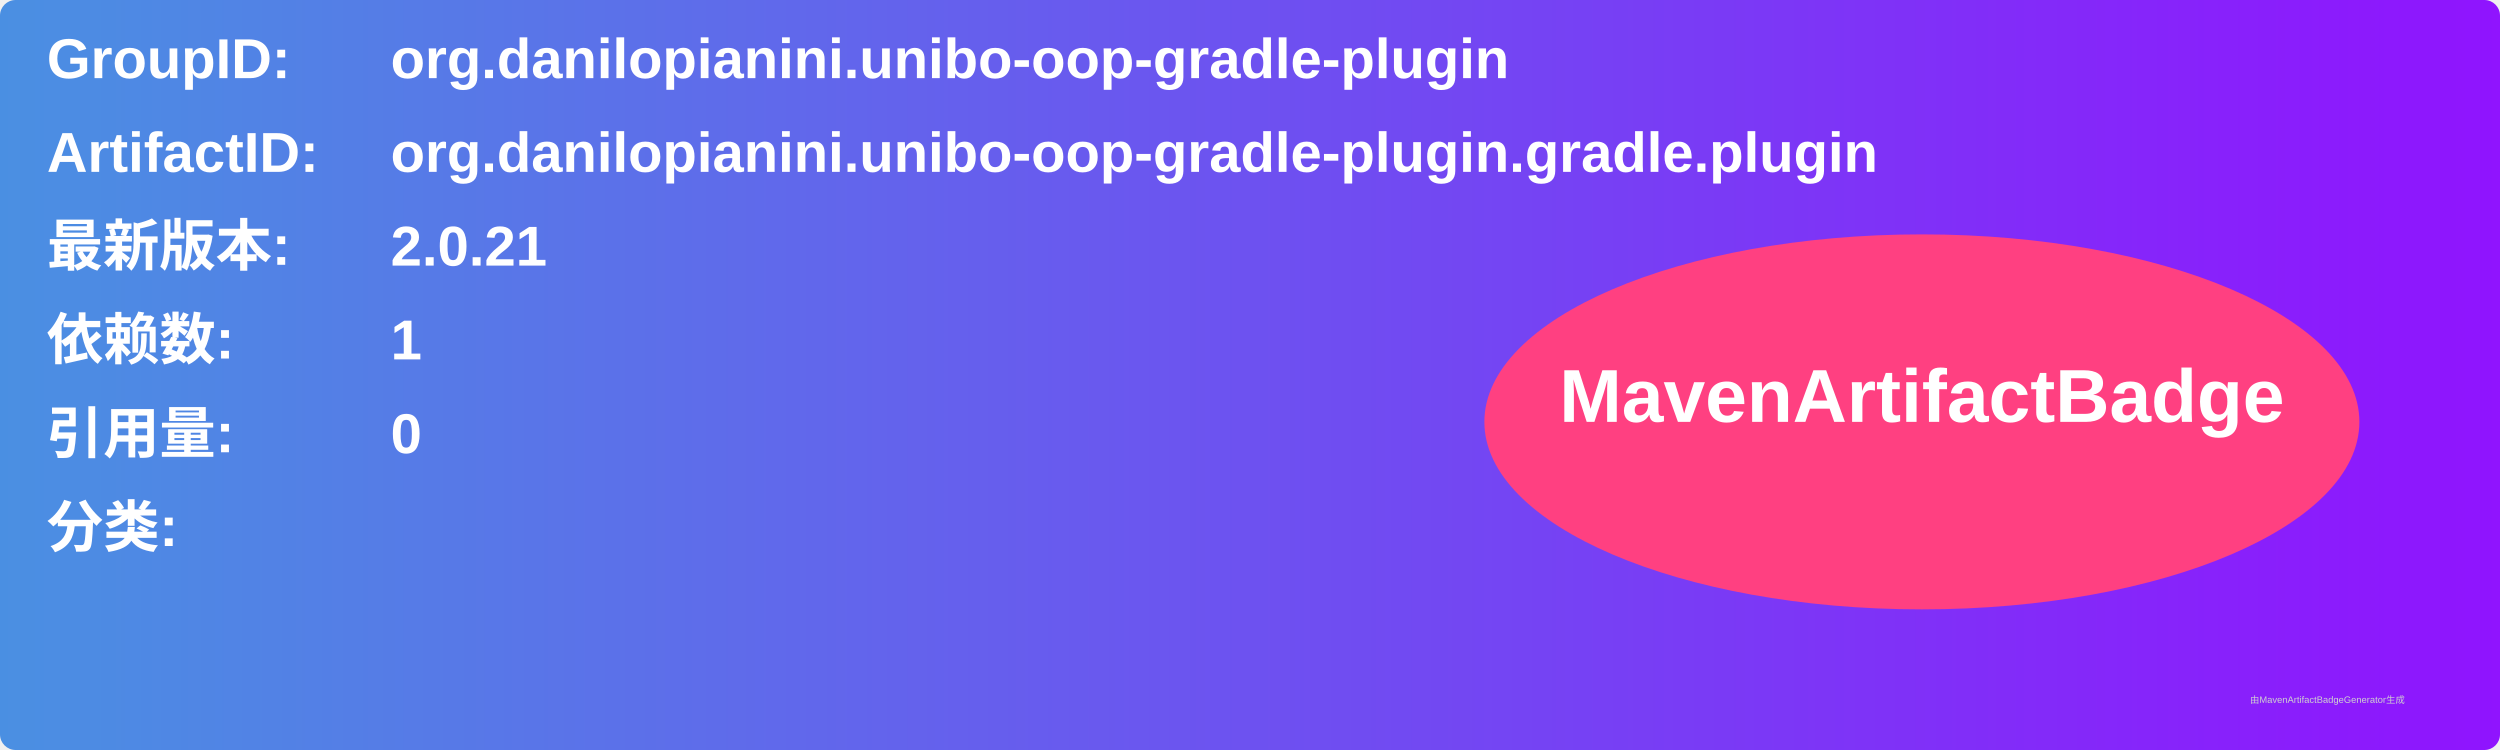
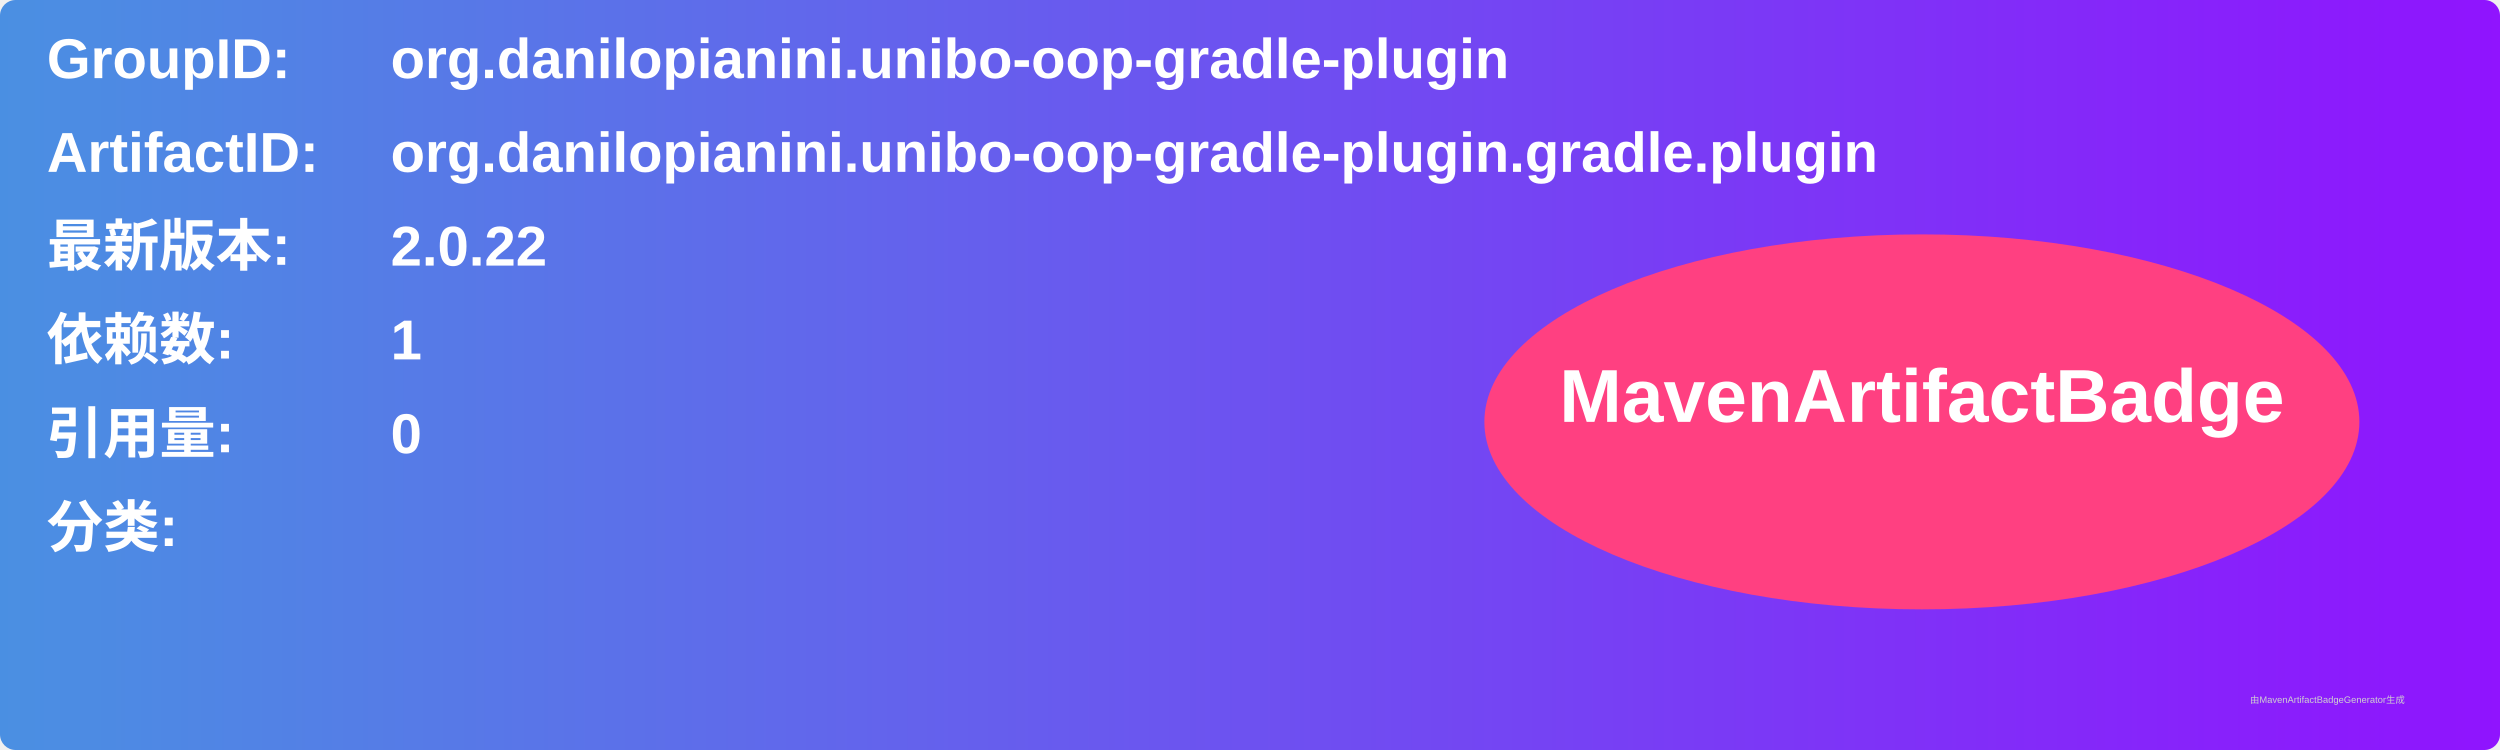
<svg xmlns="http://www.w3.org/2000/svg" width="800" height="240" viewBox="0 0 800 240">
  <linearGradient id="grad" x1="0%" y1="0%" x2="100%" y2="0%">
    <stop offset="0%" stop-color="#4a90e2" />
    <stop offset="100%" stop-color="#9013fe" />
  </linearGradient>
  <rect width="100%" height="100%" rx="5" ry="5" fill="url(#grad)" />
  <g transform="translate(15, 15)">
    <text x="0" y="10" font-family="Arial" font-size="18" fill="white" font-weight="bold" width="260">GroupID:</text>
    <text x="110" y="10" font-family="Arial" font-size="18" fill="white" font-weight="bold" width="460">org.danilopianini.unibo-oop-gradle-plugin</text>
    <text x="0" y="40" font-family="Arial" font-size="18" fill="white" font-weight="bold" width="260">ArtifactID:</text>
    <text x="110" y="40" font-family="Arial" font-size="18" fill="white" font-weight="bold" width="460">org.danilopianini.unibo-oop-gradle-plugin.gradle.plugin</text>
    <text x="0" y="70" font-family="Arial" font-size="18" fill="white" font-weight="bold">最新版本:</text>
    <text x="110" y="70" font-family="Arial" font-size="18" fill="white" font-weight="bold">
-       <tspan font-weight="bold">2.0.21</tspan>
+       <tspan font-weight="bold">2.0.22</tspan>
    </text>
    <text x="0" y="100" font-family="Arial" font-size="18" fill="white" font-weight="bold">依赖数: </text>
    <text x="110" y="100" font-family="Arial" font-size="18" fill="white">
      <tspan font-weight="bold">1</tspan>
    </text>
    <text x="0" y="130" font-family="Arial" font-size="18" fill="white" font-weight="bold">引用量: </text>
    <text x="110" y="130" font-family="Arial" font-size="18" fill="white">
      <tspan font-weight="bold">0</tspan>
    </text>
    <text x="0" y="160" font-family="Arial" font-size="18" fill="white" font-weight="bold">分类:</text>
    <text x="10" y="190" font-family="Arial" font-size="10" fill="white">
      <tspan font-weight="bold" />
    </text>
    <ellipse cx="600" cy="120" rx="140" ry="60" fill="#ff4081" />
    <text x="600" y="120" text-anchor="middle" font-family="Arial" font-size="24" fill="white" font-weight="bold">MavenArtifactBadge</text>
  </g>
  <text x="720" y="225" font-family="Arial" font-size="3" fill="#d0d0d0">由MavenArtifactBadgeGenerator生成</text>
</svg>
